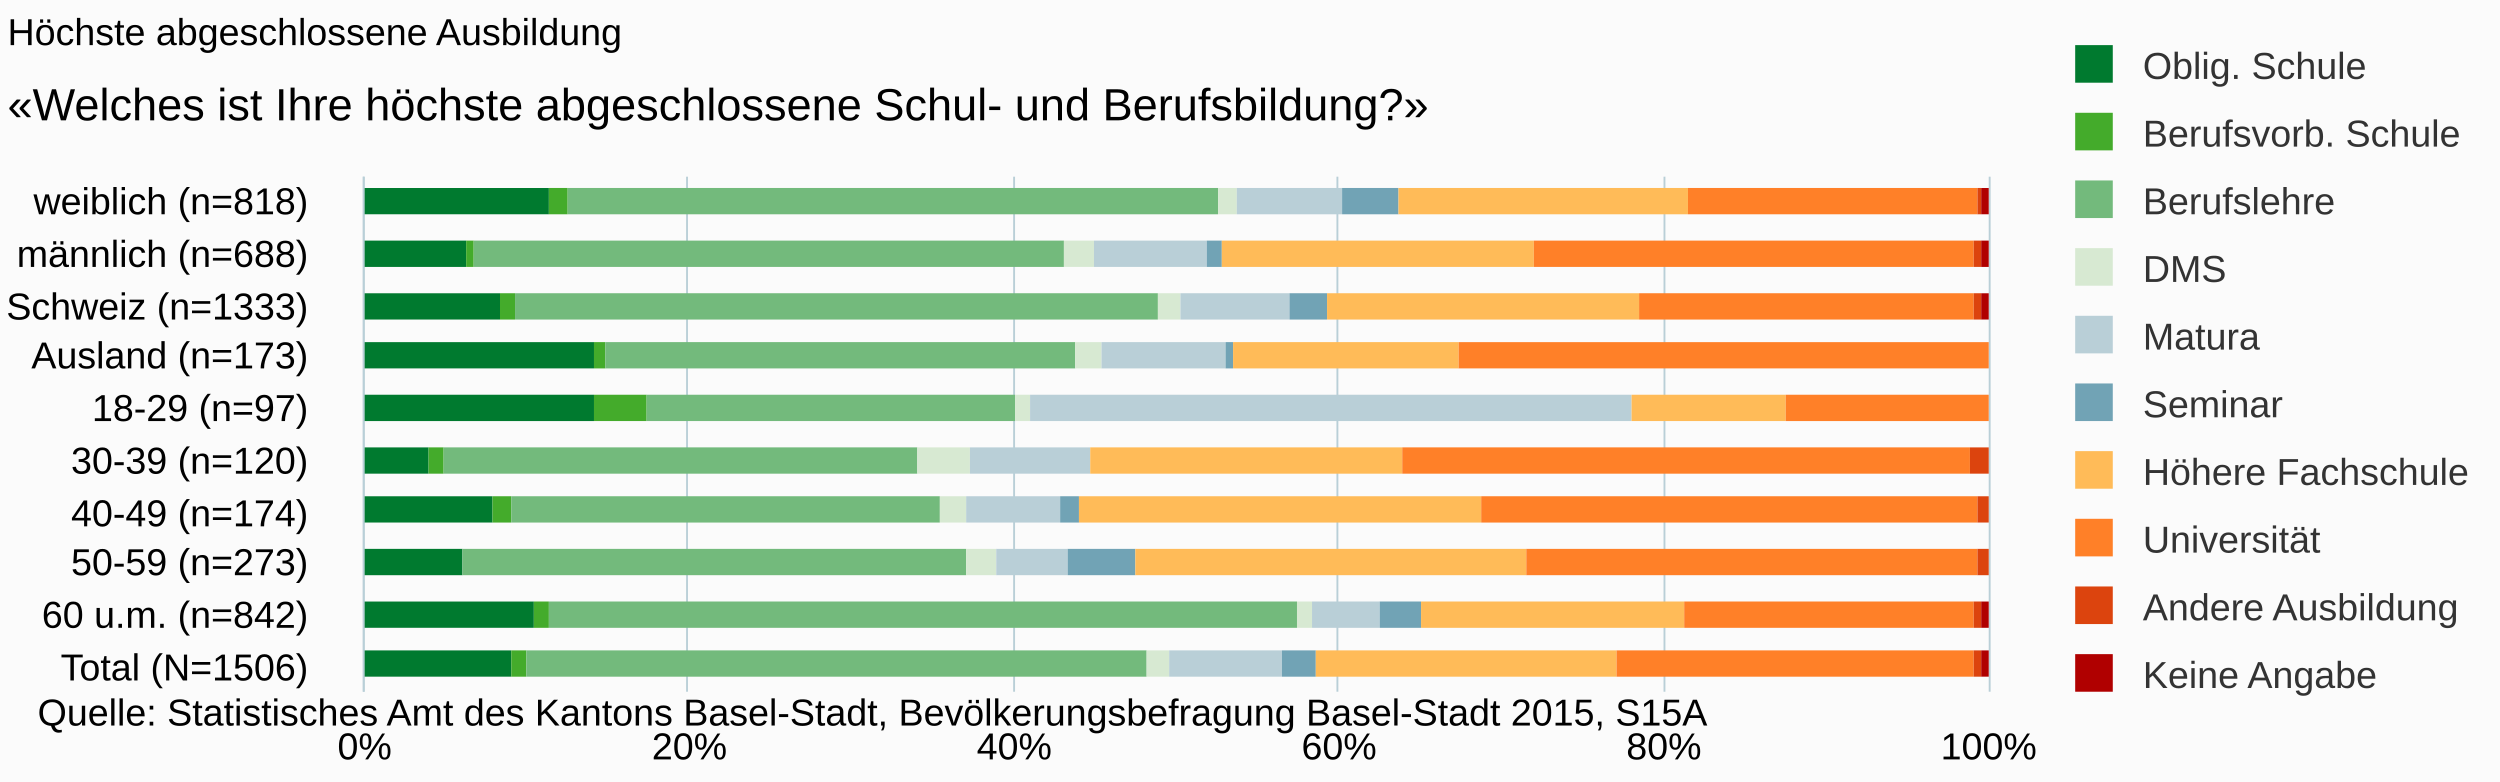
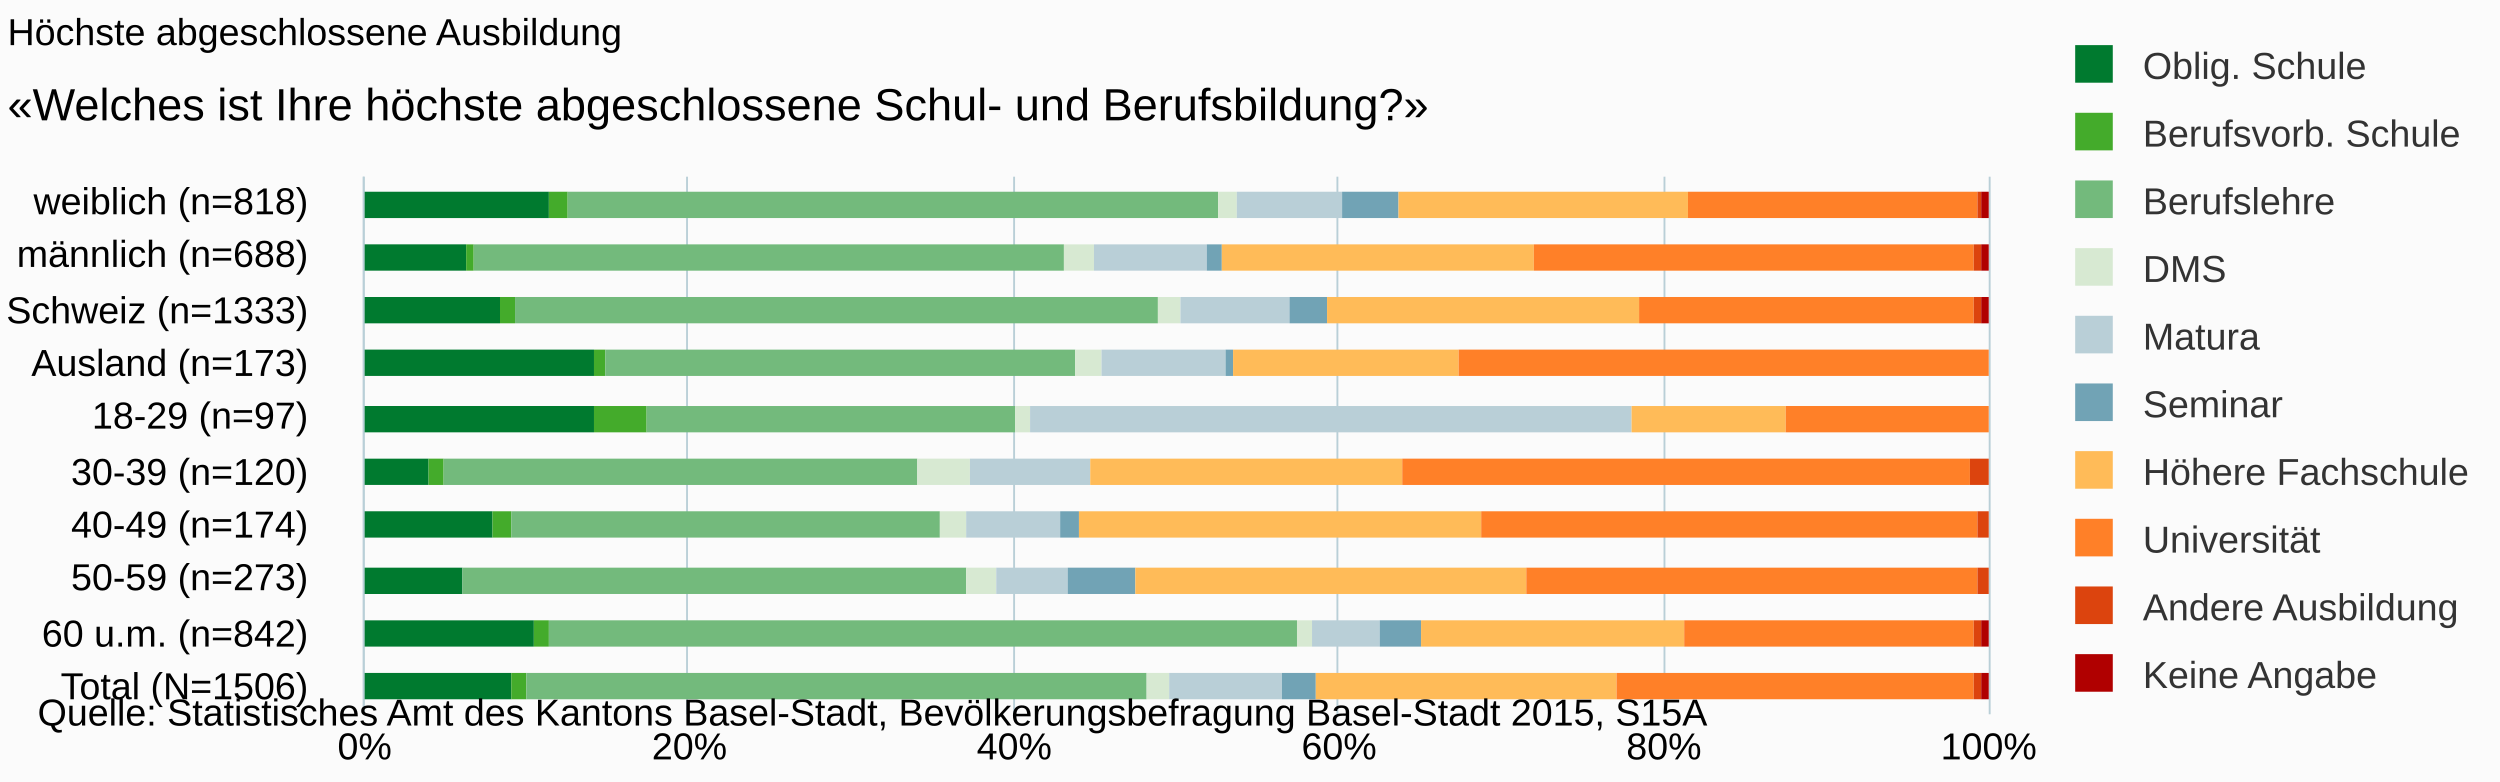
<svg xmlns="http://www.w3.org/2000/svg" version="1.1" class="highcharts-root" style="font-family:arial;font-size:10px;" viewBox="0 0 665 208">
  <defs>
    <clipPath>
-       <rect x="0" y="0" width="137" height="432" fill="none" />
+       <rect x="0" y="0" width="143" height="432" fill="none" />
    </clipPath>
    <clipPath id="a">
-       <rect x="0" y="0" width="137" height="432" fill="none" />
+       <rect x="0" y="0" width="143" height="432" fill="none" />
    </clipPath>
  </defs>
  <rect fill="#fbfbfb" class="highcharts-background" x="0" y="0" width="665" height="208" rx="0" ry="0" />
-   <rect fill="none" class="highcharts-plot-background" x="97" y="47" width="432" height="137" />
+   <rect fill="none" class="highcharts-plot-background" x="97" y="47" width="432" height="143" />
  <g class="highcharts-pane-group" />
  <g class="highcharts-grid highcharts-xaxis-grid ">
    <path fill="none" class="highcharts-grid-line" d="M 97 61.5 L 529 61.5" opacity="1" />
-     <path fill="none" class="highcharts-grid-line" d="M 97 74.5 L 529 74.5" opacity="1" />
-     <path fill="none" class="highcharts-grid-line" d="M 97 88.5 L 529 88.5" opacity="1" />
-     <path fill="none" class="highcharts-grid-line" d="M 97 102.5 L 529 102.5" opacity="1" />
-     <path fill="none" class="highcharts-grid-line" d="M 97 116.5 L 529 116.5" opacity="1" />
-     <path fill="none" class="highcharts-grid-line" d="M 97 129.5 L 529 129.5" opacity="1" />
-     <path fill="none" class="highcharts-grid-line" d="M 97 143.5 L 529 143.5" opacity="1" />
-     <path fill="none" class="highcharts-grid-line" d="M 97 157.5 L 529 157.5" opacity="1" />
-     <path fill="none" class="highcharts-grid-line" d="M 97 170.5 L 529 170.5" opacity="1" />
-     <path fill="none" class="highcharts-grid-line" d="M 97 184.5 L 529 184.5" opacity="1" />
+     <path fill="none" class="highcharts-grid-line" d="M 97 76.5 L 529 76.5" opacity="1" />
+     <path fill="none" class="highcharts-grid-line" d="M 97 90.5 L 529 90.5" opacity="1" />
+     <path fill="none" class="highcharts-grid-line" d="M 97 104.5 L 529 104.5" opacity="1" />
+     <path fill="none" class="highcharts-grid-line" d="M 97 119.5 L 529 119.5" opacity="1" />
+     <path fill="none" class="highcharts-grid-line" d="M 97 133.5 L 529 133.5" opacity="1" />
+     <path fill="none" class="highcharts-grid-line" d="M 97 147.5 L 529 147.5" opacity="1" />
+     <path fill="none" class="highcharts-grid-line" d="M 97 161.5 L 529 161.5" opacity="1" />
+     <path fill="none" class="highcharts-grid-line" d="M 97 176.5 L 529 176.5" opacity="1" />
+     <path fill="none" class="highcharts-grid-line" d="M 97 190.5 L 529 190.5" opacity="1" />
    <path fill="none" class="highcharts-grid-line" d="M 97 47.5 L 529 47.5" opacity="1" />
  </g>
  <g class="highcharts-grid highcharts-yaxis-grid ">
-     <path fill="none" stroke="#B9CFD7" stroke-width="0.5" class="highcharts-grid-line" d="M 96.75 47 L 96.75 184" opacity="1" />
-     <path fill="none" stroke="#B9CFD7" stroke-width="0.5" class="highcharts-grid-line" d="M 182.75 47 L 182.75 184" opacity="1" />
-     <path fill="none" stroke="#B9CFD7" stroke-width="0.5" class="highcharts-grid-line" d="M 269.75 47 L 269.75 184" opacity="1" />
-     <path fill="none" stroke="#B9CFD7" stroke-width="0.5" class="highcharts-grid-line" d="M 355.75 47 L 355.75 184" opacity="1" />
-     <path fill="none" stroke="#B9CFD7" stroke-width="0.5" class="highcharts-grid-line" d="M 442.75 47 L 442.75 184" opacity="1" />
-     <path fill="none" stroke="#B9CFD7" stroke-width="0.5" class="highcharts-grid-line" d="M 529.25 47 L 529.25 184" opacity="1" />
-   </g>
-   <rect fill="none" class="highcharts-plot-border" x="97" y="47" width="432" height="137" />
+     <path fill="none" stroke="#B9CFD7" stroke-width="0.5" class="highcharts-grid-line" d="M 96.75 47 L 96.75 190" opacity="1" />
+     <path fill="none" stroke="#B9CFD7" stroke-width="0.5" class="highcharts-grid-line" d="M 182.75 47 L 182.75 190" opacity="1" />
+     <path fill="none" stroke="#B9CFD7" stroke-width="0.5" class="highcharts-grid-line" d="M 269.75 47 L 269.75 190" opacity="1" />
+     <path fill="none" stroke="#B9CFD7" stroke-width="0.5" class="highcharts-grid-line" d="M 355.75 47 L 355.75 190" opacity="1" />
+     <path fill="none" stroke="#B9CFD7" stroke-width="0.5" class="highcharts-grid-line" d="M 442.75 47 L 442.75 190" opacity="1" />
+     <path fill="none" stroke="#B9CFD7" stroke-width="0.5" class="highcharts-grid-line" d="M 529.25 47 L 529.25 190" opacity="1" />
+   </g>
+   <rect fill="none" class="highcharts-plot-border" x="97" y="47" width="432" height="143" />
  <g class="highcharts-axis highcharts-xaxis ">
-     <path fill="none" class="highcharts-axis-line" stroke="#B9CFD7" stroke-width="0.5" d="M 96.75 47 L 96.75 184" />
+     <path fill="none" class="highcharts-axis-line" stroke="#B9CFD7" stroke-width="0.5" d="M 96.75 47 L 96.75 190" />
  </g>
  <g class="highcharts-axis highcharts-yaxis ">
-     <path fill="none" class="highcharts-axis-line" d="M 97 184 L 529 184" />
+     <path fill="none" class="highcharts-axis-line" d="M 97 190 L 529 190" />
  </g>
  <g class="highcharts-series-group">
-     <g class="highcharts-series highcharts-series-0 highcharts-column-series highcharts-color-undefined " transform="translate(529,184) rotate(90) scale(-1,1) scale(1 1)" clip-path="url(#a)">
-       <rect x="127" y="383" width="7" height="50" fill="#007a2f" class="highcharts-point" />
-       <rect x="113" y="405" width="7" height="28" fill="#007a2f" class="highcharts-point" />
-       <rect x="99" y="396" width="7" height="37" fill="#007a2f" class="highcharts-point" />
-       <rect x="86" y="371" width="7" height="62" fill="#007a2f" class="highcharts-point" />
-       <rect x="72" y="371" width="7" height="62" fill="#007a2f" class="highcharts-point" />
-       <rect x="58" y="415" width="7" height="18" fill="#007a2f" class="highcharts-point" />
-       <rect x="45" y="398" width="7" height="35" fill="#007a2f" class="highcharts-point" />
-       <rect x="31" y="406" width="7" height="27" fill="#007a2f" class="highcharts-point" />
-       <rect x="17" y="387" width="7" height="46" fill="#007a2f" class="highcharts-point" />
+     <g class="highcharts-series highcharts-series-0 highcharts-column-series highcharts-color-undefined " transform="translate(529,190) rotate(90) scale(-1,1) scale(1 1)" clip-path="url(#a)">
+       <rect x="132" y="383" width="7" height="50" fill="#007a2f" class="highcharts-point" />
+       <rect x="118" y="405" width="7" height="28" fill="#007a2f" class="highcharts-point" />
+       <rect x="104" y="396" width="7" height="37" fill="#007a2f" class="highcharts-point" />
+       <rect x="90" y="371" width="7" height="62" fill="#007a2f" class="highcharts-point" />
+       <rect x="75" y="371" width="7" height="62" fill="#007a2f" class="highcharts-point" />
+       <rect x="61" y="415" width="7" height="18" fill="#007a2f" class="highcharts-point" />
+       <rect x="47" y="398" width="7" height="35" fill="#007a2f" class="highcharts-point" />
+       <rect x="32" y="406" width="7" height="27" fill="#007a2f" class="highcharts-point" />
+       <rect x="18" y="387" width="7" height="46" fill="#007a2f" class="highcharts-point" />
      <rect x="4" y="393" width="7" height="40" fill="#007a2f" class="highcharts-point" />
    </g>
-     <g class="highcharts-markers highcharts-series-0 highcharts-column-series highcharts-color-undefined " transform="translate(529,184) rotate(90) scale(-1,1) scale(1 1)" clip-path="none" />
-     <g class="highcharts-series highcharts-series-1 highcharts-column-series highcharts-color-undefined " transform="translate(529,184) rotate(90) scale(-1,1) scale(1 1)" clip-path="url(#a)">
-       <rect x="127" y="378" width="7" height="5" fill="#44ab2b" class="highcharts-point" />
-       <rect x="113" y="403" width="7" height="2" fill="#44ab2b" class="highcharts-point" />
-       <rect x="99" y="392" width="7" height="4" fill="#44ab2b" class="highcharts-point" />
-       <rect x="86" y="368" width="7" height="3" fill="#44ab2b" class="highcharts-point" />
-       <rect x="72" y="357" width="7" height="14" fill="#44ab2b" class="highcharts-point" />
-       <rect x="58" y="411" width="7" height="4" fill="#44ab2b" class="highcharts-point" />
-       <rect x="45" y="393" width="7" height="5" fill="#44ab2b" class="highcharts-point" />
-       <rect x="31" y="406" width="7" height="0" fill="#44ab2b" class="highcharts-point" />
-       <rect x="17" y="383" width="7" height="4" fill="#44ab2b" class="highcharts-point" />
+     <g class="highcharts-markers highcharts-series-0 highcharts-column-series highcharts-color-undefined " transform="translate(529,190) rotate(90) scale(-1,1) scale(1 1)" clip-path="none" />
+     <g class="highcharts-series highcharts-series-1 highcharts-column-series highcharts-color-undefined " transform="translate(529,190) rotate(90) scale(-1,1) scale(1 1)" clip-path="url(#a)">
+       <rect x="132" y="378" width="7" height="5" fill="#44ab2b" class="highcharts-point" />
+       <rect x="118" y="403" width="7" height="2" fill="#44ab2b" class="highcharts-point" />
+       <rect x="104" y="392" width="7" height="4" fill="#44ab2b" class="highcharts-point" />
+       <rect x="90" y="368" width="7" height="3" fill="#44ab2b" class="highcharts-point" />
+       <rect x="75" y="357" width="7" height="14" fill="#44ab2b" class="highcharts-point" />
+       <rect x="61" y="411" width="7" height="4" fill="#44ab2b" class="highcharts-point" />
+       <rect x="47" y="393" width="7" height="5" fill="#44ab2b" class="highcharts-point" />
+       <rect x="32" y="406" width="7" height="0" fill="#44ab2b" class="highcharts-point" />
+       <rect x="18" y="383" width="7" height="4" fill="#44ab2b" class="highcharts-point" />
      <rect x="4" y="389" width="7" height="4" fill="#44ab2b" class="highcharts-point" />
    </g>
-     <g class="highcharts-markers highcharts-series-1 highcharts-column-series highcharts-color-undefined " transform="translate(529,184) rotate(90) scale(-1,1) scale(1 1)" clip-path="none" />
-     <g class="highcharts-series highcharts-series-2 highcharts-column-series highcharts-color-undefined " transform="translate(529,184) rotate(90) scale(-1,1) scale(1 1)" clip-path="url(#a)">
-       <rect x="127" y="205" width="7" height="173" fill="#73ba7c" class="highcharts-point" />
-       <rect x="113" y="246" width="7" height="157" fill="#73ba7c" class="highcharts-point" />
-       <rect x="99" y="221" width="7" height="171" fill="#73ba7c" class="highcharts-point" />
-       <rect x="86" y="243" width="7" height="125" fill="#73ba7c" class="highcharts-point" />
-       <rect x="72" y="259" width="7" height="98" fill="#73ba7c" class="highcharts-point" />
-       <rect x="58" y="285" width="7" height="126" fill="#73ba7c" class="highcharts-point" />
-       <rect x="45" y="279" width="7" height="114" fill="#73ba7c" class="highcharts-point" />
-       <rect x="31" y="272" width="7" height="134" fill="#73ba7c" class="highcharts-point" />
-       <rect x="17" y="184" width="7" height="199" fill="#73ba7c" class="highcharts-point" />
+     <g class="highcharts-markers highcharts-series-1 highcharts-column-series highcharts-color-undefined " transform="translate(529,190) rotate(90) scale(-1,1) scale(1 1)" clip-path="none" />
+     <g class="highcharts-series highcharts-series-2 highcharts-column-series highcharts-color-undefined " transform="translate(529,190) rotate(90) scale(-1,1) scale(1 1)" clip-path="url(#a)">
+       <rect x="132" y="205" width="7" height="173" fill="#73ba7c" class="highcharts-point" />
+       <rect x="118" y="246" width="7" height="157" fill="#73ba7c" class="highcharts-point" />
+       <rect x="104" y="221" width="7" height="171" fill="#73ba7c" class="highcharts-point" />
+       <rect x="90" y="243" width="7" height="125" fill="#73ba7c" class="highcharts-point" />
+       <rect x="75" y="259" width="7" height="98" fill="#73ba7c" class="highcharts-point" />
+       <rect x="61" y="285" width="7" height="126" fill="#73ba7c" class="highcharts-point" />
+       <rect x="47" y="279" width="7" height="114" fill="#73ba7c" class="highcharts-point" />
+       <rect x="32" y="272" width="7" height="134" fill="#73ba7c" class="highcharts-point" />
+       <rect x="18" y="184" width="7" height="199" fill="#73ba7c" class="highcharts-point" />
      <rect x="4" y="224" width="7" height="165" fill="#73ba7c" class="highcharts-point" />
    </g>
-     <g class="highcharts-markers highcharts-series-2 highcharts-column-series highcharts-color-undefined " transform="translate(529,184) rotate(90) scale(-1,1) scale(1 1)" clip-path="none" />
-     <g class="highcharts-series highcharts-series-3 highcharts-column-series highcharts-color-undefined " transform="translate(529,184) rotate(90) scale(-1,1) scale(1 1)" clip-path="url(#a)">
-       <rect x="127" y="200" width="7" height="5" fill="#d7e9d2" class="highcharts-point" />
-       <rect x="113" y="238" width="7" height="8" fill="#d7e9d2" class="highcharts-point" />
-       <rect x="99" y="215" width="7" height="6" fill="#d7e9d2" class="highcharts-point" />
-       <rect x="86" y="236" width="7" height="7" fill="#d7e9d2" class="highcharts-point" />
-       <rect x="72" y="255" width="7" height="4" fill="#d7e9d2" class="highcharts-point" />
-       <rect x="58" y="271" width="7" height="14" fill="#d7e9d2" class="highcharts-point" />
-       <rect x="45" y="272" width="7" height="7" fill="#d7e9d2" class="highcharts-point" />
-       <rect x="31" y="264" width="7" height="8" fill="#d7e9d2" class="highcharts-point" />
-       <rect x="17" y="180" width="7" height="4" fill="#d7e9d2" class="highcharts-point" />
+     <g class="highcharts-markers highcharts-series-2 highcharts-column-series highcharts-color-undefined " transform="translate(529,190) rotate(90) scale(-1,1) scale(1 1)" clip-path="none" />
+     <g class="highcharts-series highcharts-series-3 highcharts-column-series highcharts-color-undefined " transform="translate(529,190) rotate(90) scale(-1,1) scale(1 1)" clip-path="url(#a)">
+       <rect x="132" y="200" width="7" height="5" fill="#d7e9d2" class="highcharts-point" />
+       <rect x="118" y="238" width="7" height="8" fill="#d7e9d2" class="highcharts-point" />
+       <rect x="104" y="215" width="7" height="6" fill="#d7e9d2" class="highcharts-point" />
+       <rect x="90" y="236" width="7" height="7" fill="#d7e9d2" class="highcharts-point" />
+       <rect x="75" y="255" width="7" height="4" fill="#d7e9d2" class="highcharts-point" />
+       <rect x="61" y="271" width="7" height="14" fill="#d7e9d2" class="highcharts-point" />
+       <rect x="47" y="272" width="7" height="7" fill="#d7e9d2" class="highcharts-point" />
+       <rect x="32" y="264" width="7" height="8" fill="#d7e9d2" class="highcharts-point" />
+       <rect x="18" y="180" width="7" height="4" fill="#d7e9d2" class="highcharts-point" />
      <rect x="4" y="218" width="7" height="6" fill="#d7e9d2" class="highcharts-point" />
    </g>
-     <g class="highcharts-markers highcharts-series-3 highcharts-column-series highcharts-color-undefined " transform="translate(529,184) rotate(90) scale(-1,1) scale(1 1)" clip-path="none" />
-     <g class="highcharts-series highcharts-series-4 highcharts-column-series highcharts-color-undefined " transform="translate(529,184) rotate(90) scale(-1,1) scale(1 1)" clip-path="url(#a)">
-       <rect x="127" y="172" width="7" height="28" fill="#b9cfd7" class="highcharts-point" />
-       <rect x="113" y="208" width="7" height="30" fill="#b9cfd7" class="highcharts-point" />
-       <rect x="99" y="186" width="7" height="29" fill="#b9cfd7" class="highcharts-point" />
-       <rect x="86" y="203" width="7" height="33" fill="#b9cfd7" class="highcharts-point" />
-       <rect x="72" y="95" width="7" height="160" fill="#b9cfd7" class="highcharts-point" />
-       <rect x="58" y="239" width="7" height="32" fill="#b9cfd7" class="highcharts-point" />
-       <rect x="45" y="247" width="7" height="25" fill="#b9cfd7" class="highcharts-point" />
-       <rect x="31" y="245" width="7" height="19" fill="#b9cfd7" class="highcharts-point" />
-       <rect x="17" y="162" width="7" height="18" fill="#b9cfd7" class="highcharts-point" />
+     <g class="highcharts-markers highcharts-series-3 highcharts-column-series highcharts-color-undefined " transform="translate(529,190) rotate(90) scale(-1,1) scale(1 1)" clip-path="none" />
+     <g class="highcharts-series highcharts-series-4 highcharts-column-series highcharts-color-undefined " transform="translate(529,190) rotate(90) scale(-1,1) scale(1 1)" clip-path="url(#a)">
+       <rect x="132" y="172" width="7" height="28" fill="#b9cfd7" class="highcharts-point" />
+       <rect x="118" y="208" width="7" height="30" fill="#b9cfd7" class="highcharts-point" />
+       <rect x="104" y="186" width="7" height="29" fill="#b9cfd7" class="highcharts-point" />
+       <rect x="90" y="203" width="7" height="33" fill="#b9cfd7" class="highcharts-point" />
+       <rect x="75" y="95" width="7" height="160" fill="#b9cfd7" class="highcharts-point" />
+       <rect x="61" y="239" width="7" height="32" fill="#b9cfd7" class="highcharts-point" />
+       <rect x="47" y="247" width="7" height="25" fill="#b9cfd7" class="highcharts-point" />
+       <rect x="32" y="245" width="7" height="19" fill="#b9cfd7" class="highcharts-point" />
+       <rect x="18" y="162" width="7" height="18" fill="#b9cfd7" class="highcharts-point" />
      <rect x="4" y="188" width="7" height="30" fill="#b9cfd7" class="highcharts-point" />
    </g>
-     <g class="highcharts-markers highcharts-series-4 highcharts-column-series highcharts-color-undefined " transform="translate(529,184) rotate(90) scale(-1,1) scale(1 1)" clip-path="none" />
-     <g class="highcharts-series highcharts-series-5 highcharts-column-series highcharts-color-undefined " transform="translate(529,184) rotate(90) scale(-1,1) scale(1 1)" clip-path="url(#a)">
-       <rect x="127" y="157" width="7" height="15" fill="#71a3b5" class="highcharts-point" />
-       <rect x="113" y="204" width="7" height="4" fill="#71a3b5" class="highcharts-point" />
-       <rect x="99" y="176" width="7" height="10" fill="#71a3b5" class="highcharts-point" />
-       <rect x="86" y="201" width="7" height="2" fill="#71a3b5" class="highcharts-point" />
-       <rect x="72" y="95" width="7" height="0" fill="#71a3b5" class="highcharts-point" />
-       <rect x="58" y="239" width="7" height="0" fill="#71a3b5" class="highcharts-point" />
-       <rect x="45" y="242" width="7" height="5" fill="#71a3b5" class="highcharts-point" />
-       <rect x="31" y="227" width="7" height="18" fill="#71a3b5" class="highcharts-point" />
-       <rect x="17" y="151" width="7" height="11" fill="#71a3b5" class="highcharts-point" />
+     <g class="highcharts-markers highcharts-series-4 highcharts-column-series highcharts-color-undefined " transform="translate(529,190) rotate(90) scale(-1,1) scale(1 1)" clip-path="none" />
+     <g class="highcharts-series highcharts-series-5 highcharts-column-series highcharts-color-undefined " transform="translate(529,190) rotate(90) scale(-1,1) scale(1 1)" clip-path="url(#a)">
+       <rect x="132" y="157" width="7" height="15" fill="#71a3b5" class="highcharts-point" />
+       <rect x="118" y="204" width="7" height="4" fill="#71a3b5" class="highcharts-point" />
+       <rect x="104" y="176" width="7" height="10" fill="#71a3b5" class="highcharts-point" />
+       <rect x="90" y="201" width="7" height="2" fill="#71a3b5" class="highcharts-point" />
+       <rect x="75" y="95" width="7" height="0" fill="#71a3b5" class="highcharts-point" />
+       <rect x="61" y="239" width="7" height="0" fill="#71a3b5" class="highcharts-point" />
+       <rect x="47" y="242" width="7" height="5" fill="#71a3b5" class="highcharts-point" />
+       <rect x="32" y="227" width="7" height="18" fill="#71a3b5" class="highcharts-point" />
+       <rect x="18" y="151" width="7" height="11" fill="#71a3b5" class="highcharts-point" />
      <rect x="4" y="179" width="7" height="9" fill="#71a3b5" class="highcharts-point" />
    </g>
-     <g class="highcharts-markers highcharts-series-5 highcharts-column-series highcharts-color-undefined " transform="translate(529,184) rotate(90) scale(-1,1) scale(1 1)" clip-path="none" />
-     <g class="highcharts-series highcharts-series-6 highcharts-column-series highcharts-color-undefined " transform="translate(529,184) rotate(90) scale(-1,1) scale(1 1)" clip-path="url(#a)">
-       <rect x="127" y="80" width="7" height="77" fill="#ffbb58" class="highcharts-point" />
-       <rect x="113" y="121" width="7" height="83" fill="#ffbb58" class="highcharts-point" />
-       <rect x="99" y="93" width="7" height="83" fill="#ffbb58" class="highcharts-point" />
-       <rect x="86" y="141" width="7" height="60" fill="#ffbb58" class="highcharts-point" />
-       <rect x="72" y="54" width="7" height="41" fill="#ffbb58" class="highcharts-point" />
-       <rect x="58" y="156" width="7" height="83" fill="#ffbb58" class="highcharts-point" />
-       <rect x="45" y="135" width="7" height="107" fill="#ffbb58" class="highcharts-point" />
-       <rect x="31" y="123" width="7" height="104" fill="#ffbb58" class="highcharts-point" />
-       <rect x="17" y="81" width="7" height="70" fill="#ffbb58" class="highcharts-point" />
+     <g class="highcharts-markers highcharts-series-5 highcharts-column-series highcharts-color-undefined " transform="translate(529,190) rotate(90) scale(-1,1) scale(1 1)" clip-path="none" />
+     <g class="highcharts-series highcharts-series-6 highcharts-column-series highcharts-color-undefined " transform="translate(529,190) rotate(90) scale(-1,1) scale(1 1)" clip-path="url(#a)">
+       <rect x="132" y="80" width="7" height="77" fill="#ffbb58" class="highcharts-point" />
+       <rect x="118" y="121" width="7" height="83" fill="#ffbb58" class="highcharts-point" />
+       <rect x="104" y="93" width="7" height="83" fill="#ffbb58" class="highcharts-point" />
+       <rect x="90" y="141" width="7" height="60" fill="#ffbb58" class="highcharts-point" />
+       <rect x="75" y="54" width="7" height="41" fill="#ffbb58" class="highcharts-point" />
+       <rect x="61" y="156" width="7" height="83" fill="#ffbb58" class="highcharts-point" />
+       <rect x="47" y="135" width="7" height="107" fill="#ffbb58" class="highcharts-point" />
+       <rect x="32" y="123" width="7" height="104" fill="#ffbb58" class="highcharts-point" />
+       <rect x="18" y="81" width="7" height="70" fill="#ffbb58" class="highcharts-point" />
      <rect x="4" y="99" width="7" height="80" fill="#ffbb58" class="highcharts-point" />
    </g>
-     <g class="highcharts-markers highcharts-series-6 highcharts-column-series highcharts-color-undefined " transform="translate(529,184) rotate(90) scale(-1,1) scale(1 1)" clip-path="none" />
-     <g class="highcharts-series highcharts-series-7 highcharts-column-series highcharts-color-undefined " transform="translate(529,184) rotate(90) scale(-1,1) scale(1 1)" clip-path="url(#a)">
-       <rect x="127" y="3" width="7" height="77" fill="#ff8028" class="highcharts-point" />
-       <rect x="113" y="4" width="7" height="117" fill="#ff8028" class="highcharts-point" />
-       <rect x="99" y="4" width="7" height="89" fill="#ff8028" class="highcharts-point" />
-       <rect x="86" y="0" width="7" height="141" fill="#ff8028" class="highcharts-point" />
-       <rect x="72" y="0" width="7" height="54" fill="#ff8028" class="highcharts-point" />
-       <rect x="58" y="5" width="7" height="151" fill="#ff8028" class="highcharts-point" />
-       <rect x="45" y="3" width="7" height="132" fill="#ff8028" class="highcharts-point" />
-       <rect x="31" y="3" width="7" height="120" fill="#ff8028" class="highcharts-point" />
-       <rect x="17" y="4" width="7" height="77" fill="#ff8028" class="highcharts-point" />
+     <g class="highcharts-markers highcharts-series-6 highcharts-column-series highcharts-color-undefined " transform="translate(529,190) rotate(90) scale(-1,1) scale(1 1)" clip-path="none" />
+     <g class="highcharts-series highcharts-series-7 highcharts-column-series highcharts-color-undefined " transform="translate(529,190) rotate(90) scale(-1,1) scale(1 1)" clip-path="url(#a)">
+       <rect x="132" y="3" width="7" height="77" fill="#ff8028" class="highcharts-point" />
+       <rect x="118" y="4" width="7" height="117" fill="#ff8028" class="highcharts-point" />
+       <rect x="104" y="4" width="7" height="89" fill="#ff8028" class="highcharts-point" />
+       <rect x="90" y="0" width="7" height="141" fill="#ff8028" class="highcharts-point" />
+       <rect x="75" y="0" width="7" height="54" fill="#ff8028" class="highcharts-point" />
+       <rect x="61" y="5" width="7" height="151" fill="#ff8028" class="highcharts-point" />
+       <rect x="47" y="3" width="7" height="132" fill="#ff8028" class="highcharts-point" />
+       <rect x="32" y="3" width="7" height="120" fill="#ff8028" class="highcharts-point" />
+       <rect x="18" y="4" width="7" height="77" fill="#ff8028" class="highcharts-point" />
      <rect x="4" y="4" width="7" height="95" fill="#ff8028" class="highcharts-point" />
    </g>
-     <g class="highcharts-markers highcharts-series-7 highcharts-column-series highcharts-color-undefined " transform="translate(529,184) rotate(90) scale(-1,1) scale(1 1)" clip-path="none" />
-     <g class="highcharts-series highcharts-series-8 highcharts-column-series highcharts-color-undefined " transform="translate(529,184) rotate(90) scale(-1,1) scale(1 1)" clip-path="url(#a)">
-       <rect x="127" y="2" width="7" height="1" fill="#dc440e" class="highcharts-point" />
-       <rect x="113" y="2" width="7" height="2" fill="#dc440e" class="highcharts-point" />
-       <rect x="99" y="2" width="7" height="2" fill="#dc440e" class="highcharts-point" />
-       <rect x="86" y="1" width="7" height="0" fill="#dc440e" class="highcharts-point" />
-       <rect x="72" y="1" width="7" height="0" fill="#dc440e" class="highcharts-point" />
-       <rect x="58" y="0" width="7" height="5" fill="#dc440e" class="highcharts-point" />
-       <rect x="45" y="0" width="7" height="3" fill="#dc440e" class="highcharts-point" />
-       <rect x="31" y="0" width="7" height="3" fill="#dc440e" class="highcharts-point" />
-       <rect x="17" y="2" width="7" height="2" fill="#dc440e" class="highcharts-point" />
+     <g class="highcharts-markers highcharts-series-7 highcharts-column-series highcharts-color-undefined " transform="translate(529,190) rotate(90) scale(-1,1) scale(1 1)" clip-path="none" />
+     <g class="highcharts-series highcharts-series-8 highcharts-column-series highcharts-color-undefined " transform="translate(529,190) rotate(90) scale(-1,1) scale(1 1)" clip-path="url(#a)">
+       <rect x="132" y="2" width="7" height="1" fill="#dc440e" class="highcharts-point" />
+       <rect x="118" y="2" width="7" height="2" fill="#dc440e" class="highcharts-point" />
+       <rect x="104" y="2" width="7" height="2" fill="#dc440e" class="highcharts-point" />
+       <rect x="90" y="1" width="7" height="0" fill="#dc440e" class="highcharts-point" />
+       <rect x="75" y="1" width="7" height="0" fill="#dc440e" class="highcharts-point" />
+       <rect x="61" y="0" width="7" height="5" fill="#dc440e" class="highcharts-point" />
+       <rect x="47" y="0" width="7" height="3" fill="#dc440e" class="highcharts-point" />
+       <rect x="32" y="0" width="7" height="3" fill="#dc440e" class="highcharts-point" />
+       <rect x="18" y="2" width="7" height="2" fill="#dc440e" class="highcharts-point" />
      <rect x="4" y="2" width="7" height="2" fill="#dc440e" class="highcharts-point" />
    </g>
-     <g class="highcharts-markers highcharts-series-8 highcharts-column-series highcharts-color-undefined " transform="translate(529,184) rotate(90) scale(-1,1) scale(1 1)" clip-path="none" />
-     <g class="highcharts-series highcharts-series-9 highcharts-column-series highcharts-color-undefined " transform="translate(529,184) rotate(90) scale(-1,1) scale(1 1)" clip-path="url(#a)">
-       <rect x="127" y="0" width="7" height="2" fill="#b00000" class="highcharts-point" />
-       <rect x="113" y="0" width="7" height="2" fill="#b00000" class="highcharts-point" />
-       <rect x="99" y="0" width="7" height="2" fill="#b00000" class="highcharts-point" />
-       <rect x="86" y="1" width="7" height="0" fill="#b00000" class="highcharts-point" />
-       <rect x="72" y="1" width="7" height="0" fill="#b00000" class="highcharts-point" />
-       <rect x="58" y="1" width="7" height="0" fill="#b00000" class="highcharts-point" />
-       <rect x="45" y="1" width="7" height="0" fill="#b00000" class="highcharts-point" />
-       <rect x="31" y="1" width="7" height="0" fill="#b00000" class="highcharts-point" />
-       <rect x="17" y="0" width="7" height="2" fill="#b00000" class="highcharts-point" />
+     <g class="highcharts-markers highcharts-series-8 highcharts-column-series highcharts-color-undefined " transform="translate(529,190) rotate(90) scale(-1,1) scale(1 1)" clip-path="none" />
+     <g class="highcharts-series highcharts-series-9 highcharts-column-series highcharts-color-undefined " transform="translate(529,190) rotate(90) scale(-1,1) scale(1 1)" clip-path="url(#a)">
+       <rect x="132" y="0" width="7" height="2" fill="#b00000" class="highcharts-point" />
+       <rect x="118" y="0" width="7" height="2" fill="#b00000" class="highcharts-point" />
+       <rect x="104" y="0" width="7" height="2" fill="#b00000" class="highcharts-point" />
+       <rect x="90" y="1" width="7" height="0" fill="#b00000" class="highcharts-point" />
+       <rect x="75" y="1" width="7" height="0" fill="#b00000" class="highcharts-point" />
+       <rect x="61" y="1" width="7" height="0" fill="#b00000" class="highcharts-point" />
+       <rect x="47" y="1" width="7" height="0" fill="#b00000" class="highcharts-point" />
+       <rect x="32" y="1" width="7" height="0" fill="#b00000" class="highcharts-point" />
+       <rect x="18" y="0" width="7" height="2" fill="#b00000" class="highcharts-point" />
      <rect x="4" y="0" width="7" height="2" fill="#b00000" class="highcharts-point" />
    </g>
-     <g class="highcharts-markers highcharts-series-9 highcharts-column-series highcharts-color-undefined " transform="translate(529,184) rotate(90) scale(-1,1) scale(1 1)" clip-path="none" />
+     <g class="highcharts-markers highcharts-series-9 highcharts-column-series highcharts-color-undefined " transform="translate(529,190) rotate(90) scale(-1,1) scale(1 1)" clip-path="none" />
  </g>
  <text x="2" text-anchor="start" class="highcharts-title" style="color:#000000;font-size:10px;font-weight:normal;fill:#000000;" y="12">
    <tspan>Höchste abgeschlossene Ausbildung</tspan>
  </text>
  <text x="2" text-anchor="start" class="highcharts-subtitle" style="color:#000000;font-size:12px;fill:#000000;" y="32">
    <tspan>«Welches ist Ihre höchste abgeschlossene Schul- und Berufsbildung?»</tspan>
  </text>
  <g class="highcharts-legend" transform="translate(541,5)">
    <rect fill="none" class="highcharts-legend-box" rx="0" ry="0" x="0" y="0" width="123" height="191" visibility="visible" />
    <g>
      <g>
        <g class="highcharts-legend-item highcharts-column-series highcharts-color-undefined highcharts-series-0" transform="translate(8,3)">
          <text x="21" style="color:#333333;font-size:10px;font-weight:normal;cursor:pointer;font-family:arial;fill:#333333;" text-anchor="start" y="13">
            <tspan>Oblig. Schule</tspan>
          </text>
          <rect x="3" y="4" width="10" height="10" fill="#007a2f" class="highcharts-point" />
        </g>
        <g class="highcharts-legend-item highcharts-column-series highcharts-color-undefined highcharts-series-1" transform="translate(8,21)">
          <text x="21" y="13" style="color:#333333;font-size:10px;font-weight:normal;cursor:pointer;font-family:arial;fill:#333333;" text-anchor="start">
            <tspan>Berufsvorb. Schule</tspan>
          </text>
          <rect x="3" y="4" width="10" height="10" fill="#44ab2b" class="highcharts-point" />
        </g>
        <g class="highcharts-legend-item highcharts-column-series highcharts-color-undefined highcharts-series-2" transform="translate(8,39)">
          <text x="21" y="13" style="color:#333333;font-size:10px;font-weight:normal;cursor:pointer;font-family:arial;fill:#333333;" text-anchor="start">
            <tspan>Berufslehre</tspan>
          </text>
          <rect x="3" y="4" width="10" height="10" fill="#73ba7c" class="highcharts-point" />
        </g>
        <g class="highcharts-legend-item highcharts-column-series highcharts-color-undefined highcharts-series-3" transform="translate(8,57)">
          <text x="21" y="13" style="color:#333333;font-size:10px;font-weight:normal;cursor:pointer;font-family:arial;fill:#333333;" text-anchor="start">
            <tspan>DMS</tspan>
          </text>
          <rect x="3" y="4" width="10" height="10" fill="#d7e9d2" class="highcharts-point" />
        </g>
        <g class="highcharts-legend-item highcharts-column-series highcharts-color-undefined highcharts-series-4" transform="translate(8,75)">
          <text x="21" y="13" style="color:#333333;font-size:10px;font-weight:normal;cursor:pointer;font-family:arial;fill:#333333;" text-anchor="start">
            <tspan>Matura</tspan>
          </text>
          <rect x="3" y="4" width="10" height="10" fill="#b9cfd7" class="highcharts-point" />
        </g>
        <g class="highcharts-legend-item highcharts-column-series highcharts-color-undefined highcharts-series-5" transform="translate(8,93)">
          <text x="21" y="13" style="color:#333333;font-size:10px;font-weight:normal;cursor:pointer;font-family:arial;fill:#333333;" text-anchor="start">
            <tspan>Seminar</tspan>
          </text>
          <rect x="3" y="4" width="10" height="10" fill="#71a3b5" class="highcharts-point" />
        </g>
        <g class="highcharts-legend-item highcharts-column-series highcharts-color-undefined highcharts-series-6" transform="translate(8,111)">
          <text x="21" y="13" style="color:#333333;font-size:10px;font-weight:normal;cursor:pointer;font-family:arial;fill:#333333;" text-anchor="start">
            <tspan>Höhere Fachschule</tspan>
          </text>
          <rect x="3" y="4" width="10" height="10" fill="#ffbb58" class="highcharts-point" />
        </g>
        <g class="highcharts-legend-item highcharts-column-series highcharts-color-undefined highcharts-series-7" transform="translate(8,129)">
          <text x="21" y="13" style="color:#333333;font-size:10px;font-weight:normal;cursor:pointer;font-family:arial;fill:#333333;" text-anchor="start">
            <tspan>Universität</tspan>
          </text>
          <rect x="3" y="4" width="10" height="10" fill="#ff8028" class="highcharts-point" />
        </g>
        <g class="highcharts-legend-item highcharts-column-series highcharts-color-undefined highcharts-series-8" transform="translate(8,147)">
          <text x="21" y="13" style="color:#333333;font-size:10px;font-weight:normal;cursor:pointer;font-family:arial;fill:#333333;" text-anchor="start">
            <tspan>Andere Ausbildung</tspan>
          </text>
          <rect x="3" y="4" width="10" height="10" fill="#dc440e" class="highcharts-point" />
        </g>
        <g class="highcharts-legend-item highcharts-column-series highcharts-color-undefined highcharts-series-9" transform="translate(8,165)">
          <text x="21" y="13" style="color:#333333;font-size:10px;font-weight:normal;cursor:pointer;font-family:arial;fill:#333333;" text-anchor="start">
            <tspan>Keine Angabe</tspan>
          </text>
          <rect x="3" y="4" width="10" height="10" fill="#b00000" class="highcharts-point" />
        </g>
      </g>
    </g>
  </g>
  <g class="highcharts-axis-labels highcharts-xaxis-labels ">
    <text x="82" style="color:#000000;cursor:default;font-size:10px;fill:#000000;" text-anchor="end" transform="translate(0,0)" y="57" opacity="1">
      <tspan>weiblich (n=818)</tspan>
    </text>
    <text x="82" style="color:#000000;cursor:default;font-size:10px;fill:#000000;" text-anchor="end" transform="translate(0,0)" y="71" opacity="1">
      <tspan>männlich (n=688)</tspan>
    </text>
-     <text x="82" style="color:#000000;cursor:default;font-size:10px;fill:#000000;" text-anchor="end" transform="translate(0,0)" y="85" opacity="1">
+     <text x="82" style="color:#000000;cursor:default;font-size:10px;fill:#000000;" text-anchor="end" transform="translate(0,0)" y="86" opacity="1">
      <tspan>Schweiz (n=1333)</tspan>
    </text>
-     <text x="82" style="color:#000000;cursor:default;font-size:10px;fill:#000000;" text-anchor="end" transform="translate(0,0)" y="98" opacity="1">
+     <text x="82" style="color:#000000;cursor:default;font-size:10px;fill:#000000;" text-anchor="end" transform="translate(0,0)" y="100" opacity="1">
      <tspan>Ausland (n=173)</tspan>
    </text>
-     <text x="82" style="color:#000000;cursor:default;font-size:10px;fill:#000000;" text-anchor="end" transform="translate(0,0)" y="112" opacity="1">
+     <text x="82" style="color:#000000;cursor:default;font-size:10px;fill:#000000;" text-anchor="end" transform="translate(0,0)" y="114" opacity="1">
      <tspan>18-29 (n=97)</tspan>
    </text>
-     <text x="82" style="color:#000000;cursor:default;font-size:10px;fill:#000000;" text-anchor="end" transform="translate(0,0)" y="126" opacity="1">
+     <text x="82" style="color:#000000;cursor:default;font-size:10px;fill:#000000;" text-anchor="end" transform="translate(0,0)" y="129" opacity="1">
      <tspan>30-39 (n=120)</tspan>
    </text>
-     <text x="82" style="color:#000000;cursor:default;font-size:10px;fill:#000000;" text-anchor="end" transform="translate(0,0)" y="140" opacity="1">
+     <text x="82" style="color:#000000;cursor:default;font-size:10px;fill:#000000;" text-anchor="end" transform="translate(0,0)" y="143" opacity="1">
      <tspan>40-49 (n=174)</tspan>
    </text>
-     <text x="82" style="color:#000000;cursor:default;font-size:10px;fill:#000000;" text-anchor="end" transform="translate(0,0)" y="153" opacity="1">
+     <text x="82" style="color:#000000;cursor:default;font-size:10px;fill:#000000;" text-anchor="end" transform="translate(0,0)" y="157" opacity="1">
      <tspan>50-59 (n=273)</tspan>
    </text>
-     <text x="82" style="color:#000000;cursor:default;font-size:10px;fill:#000000;" text-anchor="end" transform="translate(0,0)" y="167" opacity="1">
+     <text x="82" style="color:#000000;cursor:default;font-size:10px;fill:#000000;" text-anchor="end" transform="translate(0,0)" y="172" opacity="1">
      <tspan>60 u.m. (n=842)</tspan>
    </text>
-     <text x="82" style="color:#000000;cursor:default;font-size:10px;fill:#000000;" text-anchor="end" transform="translate(0,0)" y="181" opacity="1">
+     <text x="82" style="color:#000000;cursor:default;font-size:10px;fill:#000000;" text-anchor="end" transform="translate(0,0)" y="186" opacity="1">
      <tspan>Total (N=1506)</tspan>
    </text>
  </g>
  <g class="highcharts-axis-labels highcharts-yaxis-labels ">
    <text x="97" style="color:#000000;cursor:default;font-size:10px;fill:#000000;" text-anchor="middle" transform="translate(0,0)" y="202" opacity="1">
      <tspan>0%</tspan>
    </text>
    <text x="183.4" style="color:#000000;cursor:default;font-size:10px;fill:#000000;" text-anchor="middle" transform="translate(0,0)" y="202" opacity="1">
      <tspan>20%</tspan>
    </text>
    <text x="269.8" style="color:#000000;cursor:default;font-size:10px;fill:#000000;" text-anchor="middle" transform="translate(0,0)" y="202" opacity="1">
      <tspan>40%</tspan>
    </text>
    <text x="356.2" style="color:#000000;cursor:default;font-size:10px;fill:#000000;" text-anchor="middle" transform="translate(0,0)" y="202" opacity="1">
      <tspan>60%</tspan>
    </text>
    <text x="442.6" style="color:#000000;cursor:default;font-size:10px;fill:#000000;" text-anchor="middle" transform="translate(0,0)" y="202" opacity="1">
      <tspan>80%</tspan>
    </text>
    <text x="529" style="color:#000000;cursor:default;font-size:10px;fill:#000000;" text-anchor="middle" transform="translate(0,0)" y="202" opacity="1">
      <tspan>100%</tspan>
    </text>
  </g>
  <text x="10" class="highcharts-credits" text-anchor="start" style="cursor:default;color:#000000;font-size:10px;fill:#000000;" y="193">
    <tspan>Quelle: Statistisches Amt des Kantons Basel-Stadt, Bevölkerungsbefragung Basel-Stadt 2015, S15A</tspan>
  </text>
</svg>
